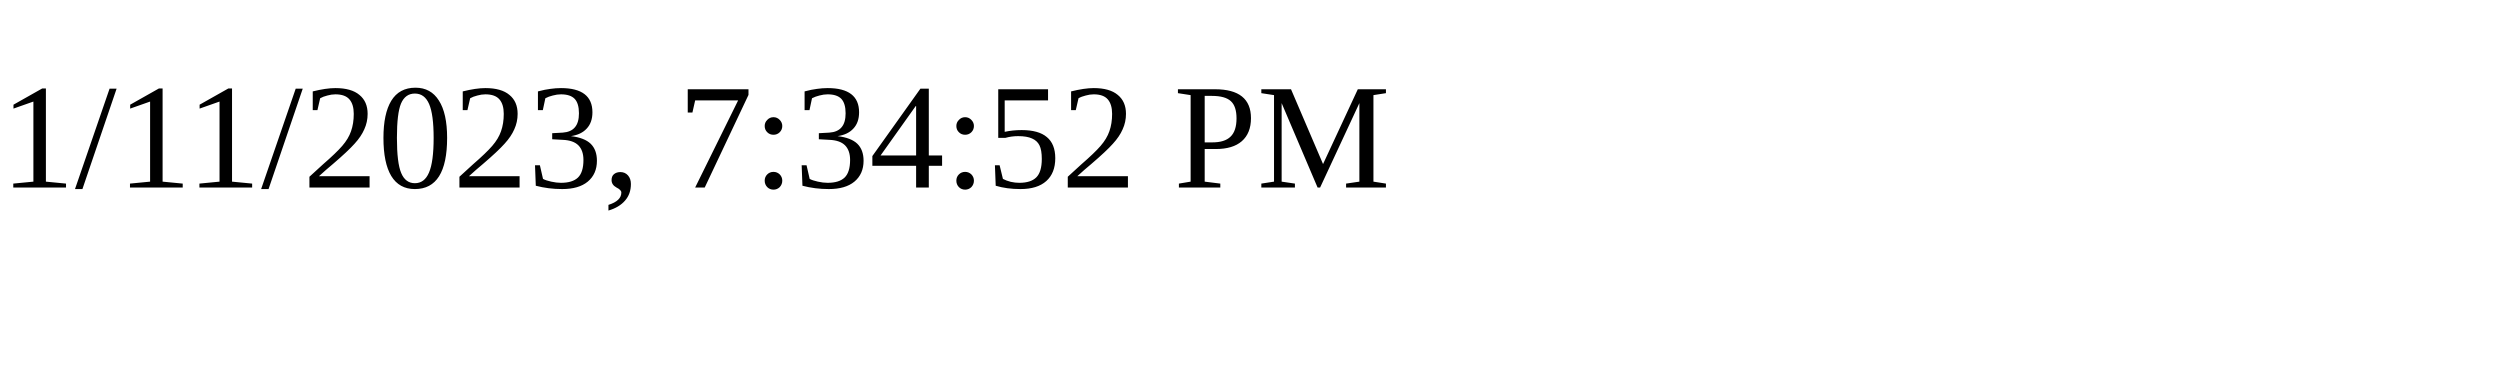
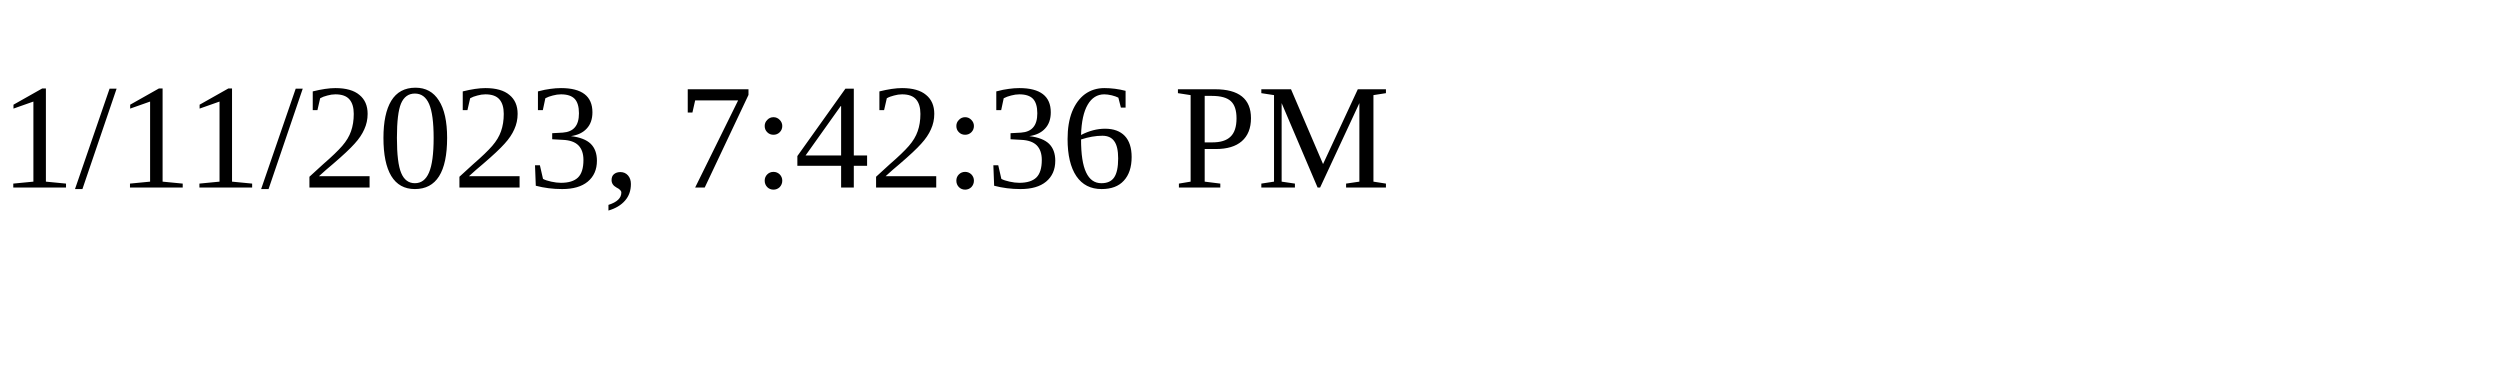
<svg xmlns="http://www.w3.org/2000/svg" height="30" width="200">
-   <text x="0" y="15">1/11/2023, 7:34:52 PM</text>
+   <text x="0" y="15">1/11/2023, 7:42:36 PM</text>
</svg>
